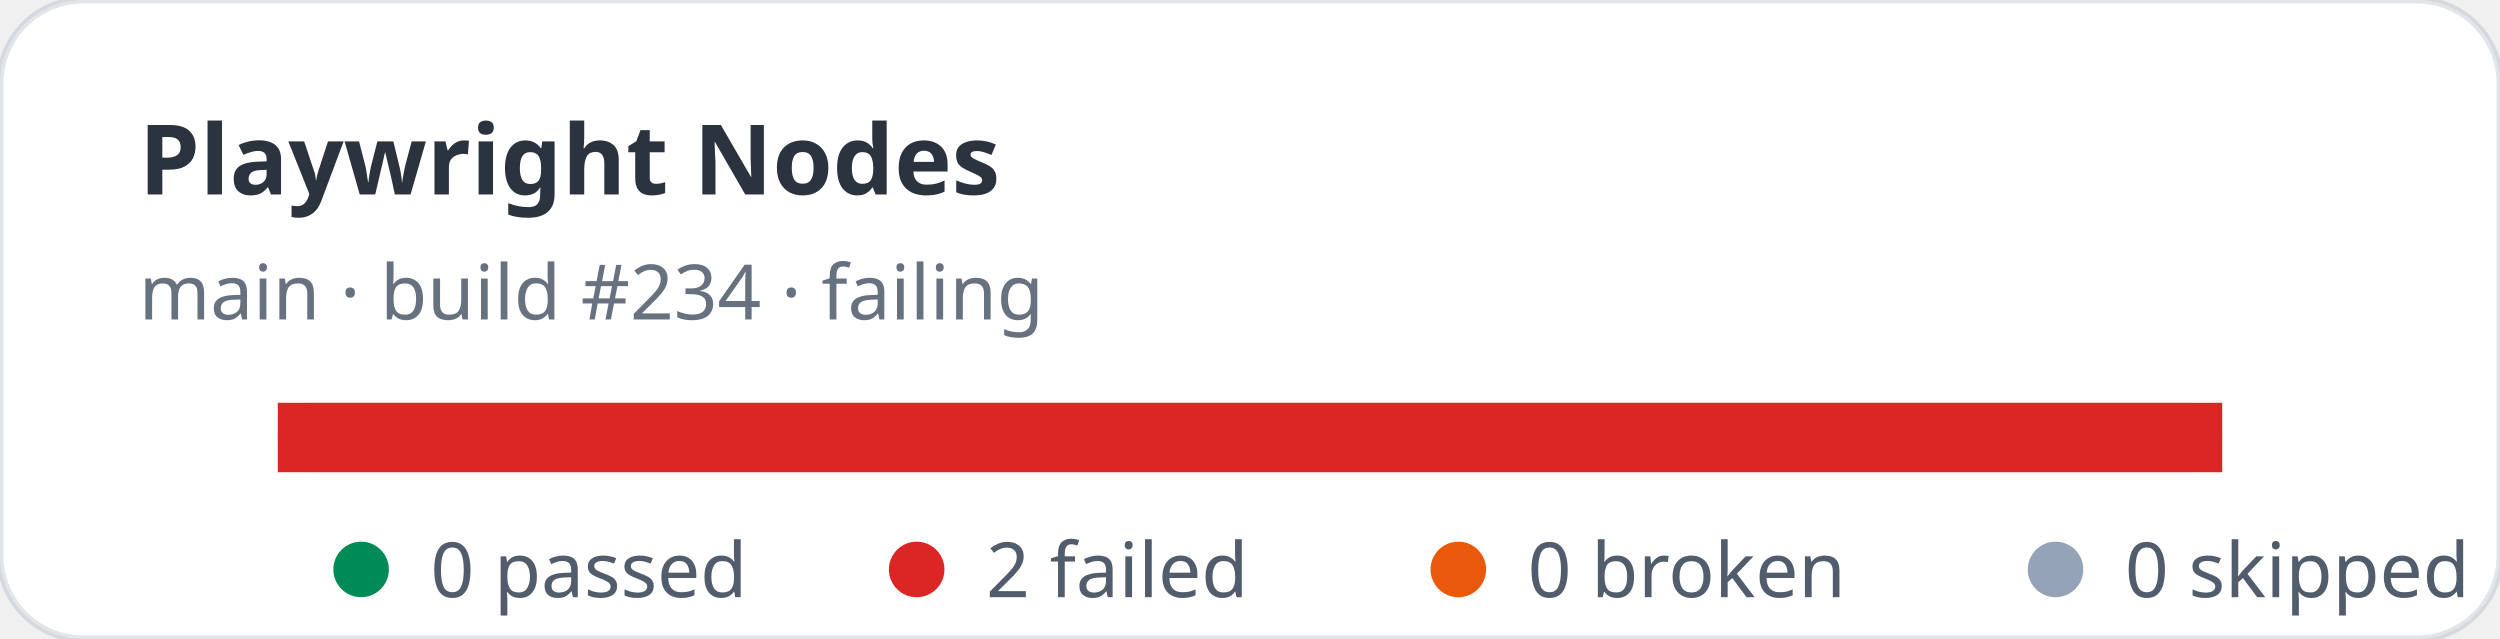
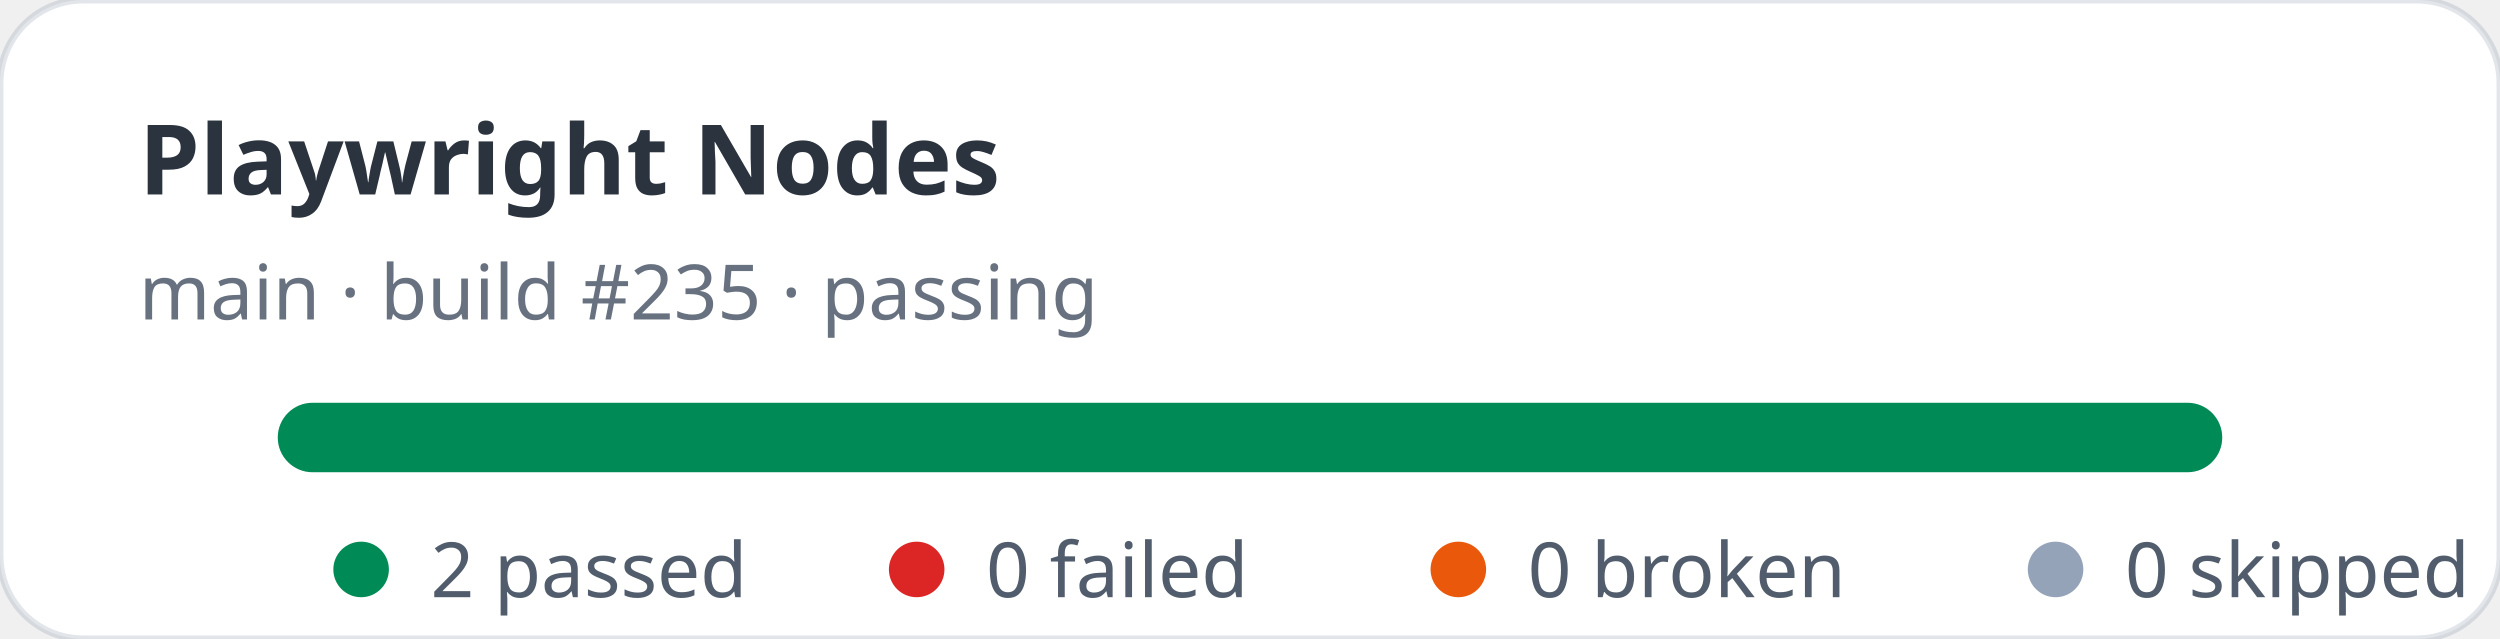
- <svg xmlns="http://www.w3.org/2000/svg" width="360" height="92" viewBox="0 0 360 92" role="img" aria-label="Playwright Nodes stats: 0 passed, 2 failed">
+ <svg xmlns="http://www.w3.org/2000/svg" width="360" height="92" viewBox="0 0 360 92" role="img" aria-label="Playwright Nodes stats: 2 passed, 0 failed">
  <rect width="360" height="92" rx="12" fill="#ffffff" stroke="rgba(11,48,86,0.12)" />
  <text x="20" y="28" fill="rgba(1,10,24,0.83)" font-family="ui-sans-serif,system-ui,sans-serif" font-size="14" font-weight="700">Playwright Nodes</text>
-   <text x="20" y="46" fill="rgba(2,19,44,0.6)" font-family="ui-sans-serif,system-ui,sans-serif" font-size="11">main · build #234 · failing</text>
+   <text x="20" y="46" fill="rgba(2,19,44,0.6)" font-family="ui-sans-serif,system-ui,sans-serif" font-size="11">main · build #235 · passing</text>
  <rect x="40" y="58" width="280" height="10" rx="5" fill="#e2e8f0" />
-   <rect x="40" y="58" width="280" height="10" fill="#dc2626" />
+   <rect x="40" y="58" width="280" height="10" rx="5" fill="#008a56" />
  <g font-family="ui-sans-serif,system-ui,sans-serif" font-size="11" fill="rgba(1,18,40,0.68)">
    <circle cx="52" cy="82" r="4" fill="#008a56" />
-     <text x="62" y="86">0 passed</text>
+     <text x="62" y="86">2 passed</text>
    <circle cx="132" cy="82" r="4" fill="#dc2626" />
-     <text x="142" y="86">2 failed</text>
+     <text x="142" y="86">0 failed</text>
    <circle cx="210" cy="82" r="4" fill="#ea580c" />
    <text x="220" y="86">0 broken</text>
    <circle cx="296" cy="82" r="4" fill="#94a3b8" />
    <text x="306" y="86">0 skipped</text>
  </g>
</svg>
